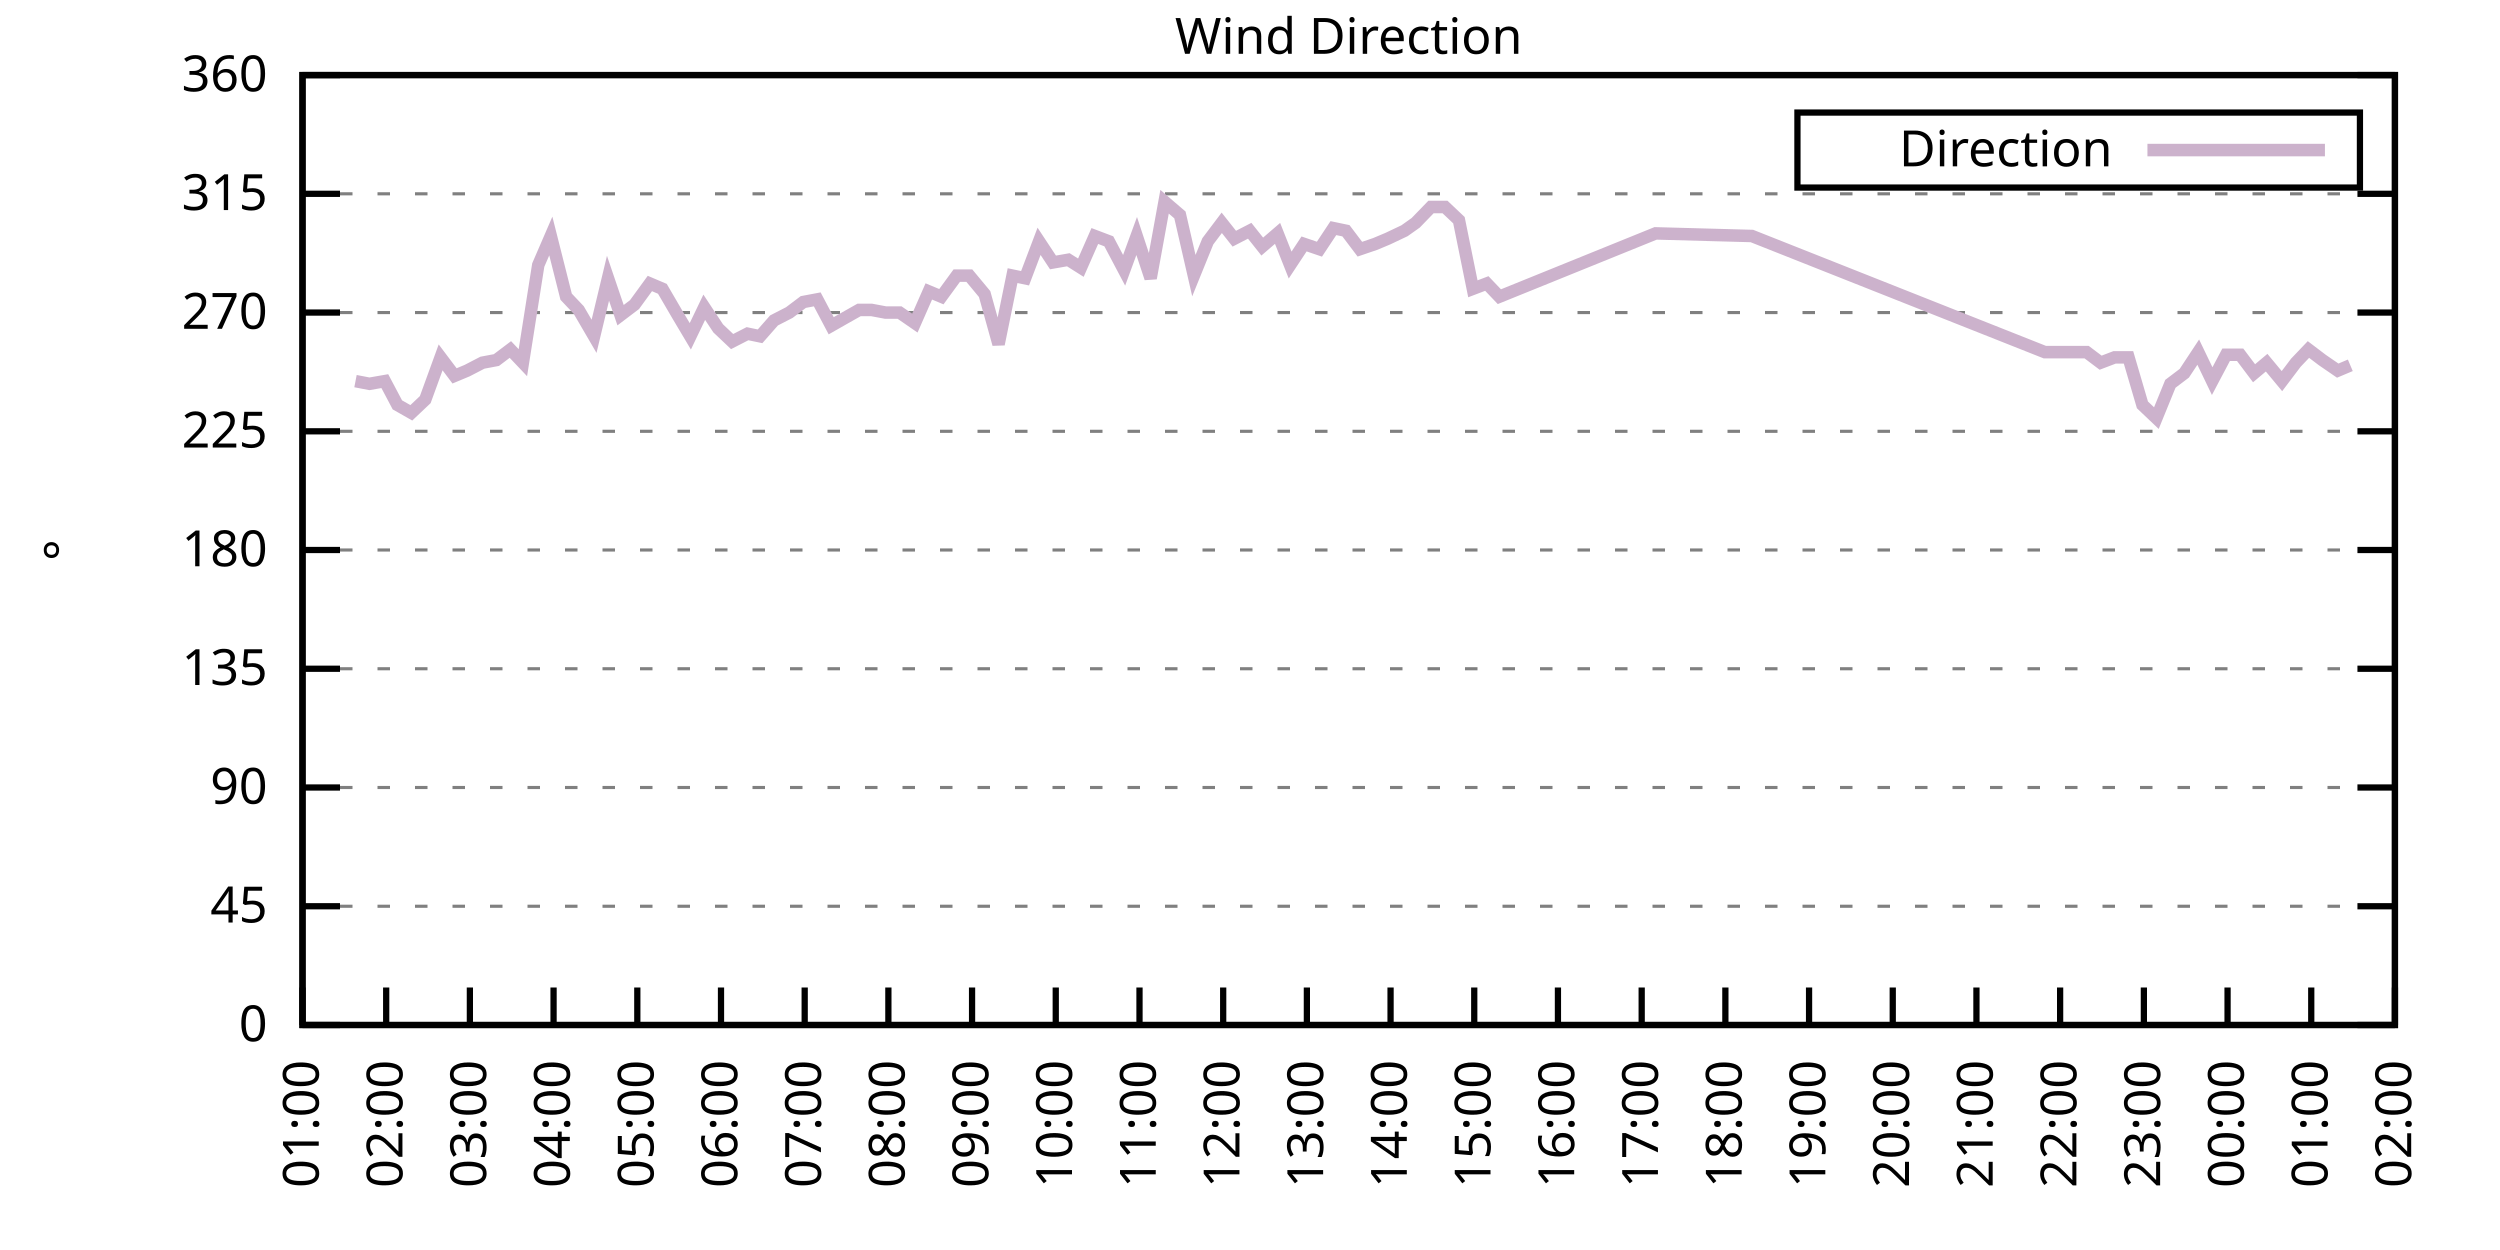
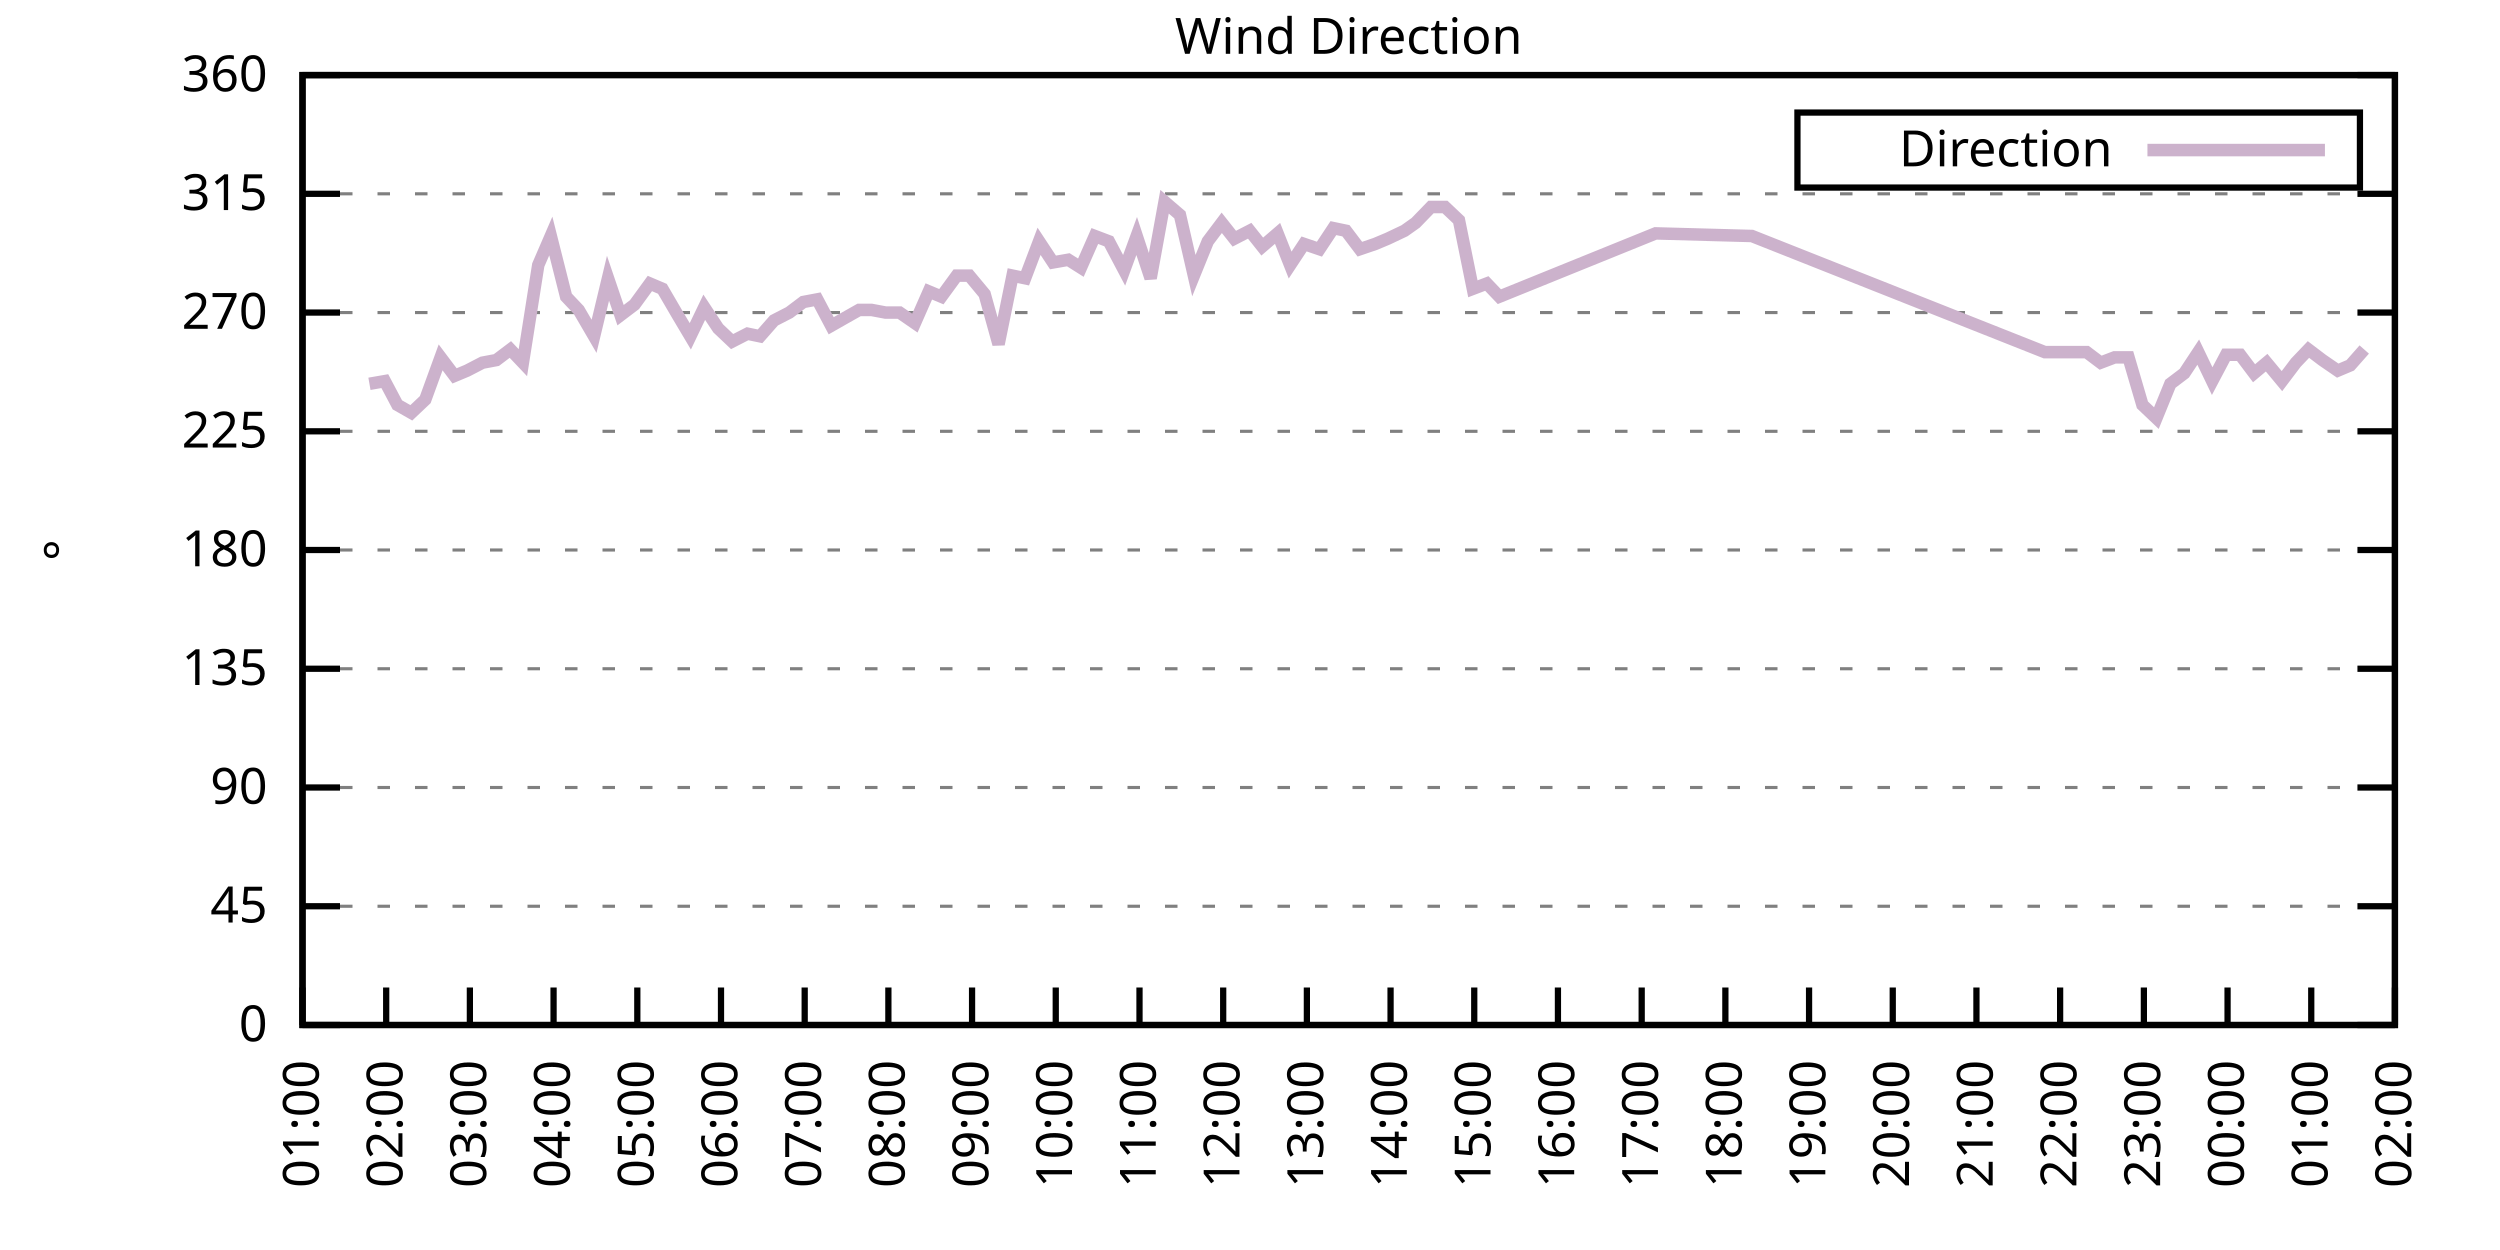
<svg xmlns="http://www.w3.org/2000/svg" xmlns:xlink="http://www.w3.org/1999/xlink" width="400" height="200" viewBox="0 0 400 200">
  <g id="gnuplot_canvas">
    <rect x="0" y="0" width="400" height="200" fill="none" />
    <defs>
      <circle id="gpDot" r="0.5" stroke-width="0.5" stroke="currentColor" />
      <path id="gpPt0" stroke-width="0.333" stroke="currentColor" d="M-1,0 h2 M0,-1 v2" />
      <path id="gpPt1" stroke-width="0.333" stroke="currentColor" d="M-1,-1 L1,1 M1,-1 L-1,1" />
      <path id="gpPt2" stroke-width="0.333" stroke="currentColor" d="M-1,0 L1,0 M0,-1 L0,1 M-1,-1 L1,1 M-1,1 L1,-1" />
      <rect id="gpPt3" stroke-width="0.333" stroke="currentColor" x="-1" y="-1" width="2" height="2" />
      <rect id="gpPt4" stroke-width="0.333" stroke="currentColor" fill="currentColor" x="-1" y="-1" width="2" height="2" />
      <circle id="gpPt5" stroke-width="0.333" stroke="currentColor" cx="0" cy="0" r="1" />
      <use xlink:href="#gpPt5" id="gpPt6" fill="currentColor" stroke="none" />
      <path id="gpPt7" stroke-width="0.333" stroke="currentColor" d="M0,-1.33 L-1.33,0.67 L1.33,0.67 z" />
      <use xlink:href="#gpPt7" id="gpPt8" fill="currentColor" stroke="none" />
      <use xlink:href="#gpPt7" id="gpPt9" stroke="currentColor" transform="rotate(180)" />
      <use xlink:href="#gpPt9" id="gpPt10" fill="currentColor" stroke="none" />
      <use xlink:href="#gpPt3" id="gpPt11" stroke="currentColor" transform="rotate(45)" />
      <use xlink:href="#gpPt11" id="gpPt12" fill="currentColor" stroke="none" />
      <path id="gpPt13" stroke-width="0.333" stroke="currentColor" d="M0,1.330 L1.265,0.411 L0.782,-1.067 L-0.782,-1.076 L-1.265,0.411 z" />
      <use xlink:href="#gpPt13" id="gpPt14" fill="currentColor" stroke="none" />
      <filter id="textbox" filterUnits="objectBoundingBox" x="0" y="0" height="1" width="1">
        <feFlood flood-color="white" flood-opacity="1" result="bgnd" />
        <feComposite in="SourceGraphic" in2="bgnd" operator="atop" />
      </filter>
      <filter id="greybox" filterUnits="objectBoundingBox" x="0" y="0" height="1" width="1">
        <feFlood flood-color="lightgrey" flood-opacity="1" result="grey" />
        <feComposite in="SourceGraphic" in2="grey" operator="atop" />
      </filter>
    </defs>
    <g fill="none" color="white" stroke="currentColor" stroke-width="1.00" stroke-linecap="butt" stroke-linejoin="miter">
</g>
    <g fill="none" color="black" stroke="currentColor" stroke-width="1.00" stroke-linecap="butt" stroke-linejoin="miter">
      <g stroke="none" shape-rendering="crispEdges">
        <polygon fill="rgb(255, 255, 255)" points="48.40,164.00 383.18,164.00 383.18,12.02 48.40,12.02 " />
      </g>
    </g>
    <g fill="none" color="black" stroke="currentColor" stroke-width="1.00" stroke-linecap="butt" stroke-linejoin="miter">
</g>
    <g fill="none" color="black" stroke="black" stroke-width="0.50" stroke-linecap="butt" stroke-linejoin="miter">
</g>
    <g fill="none" color="gray" stroke="currentColor" stroke-width="0.50" stroke-linecap="butt" stroke-linejoin="miter">
      <path stroke="gray" stroke-dasharray="2,4" class="gridline" d="M48.40,164.00 L383.19,164.00  " />
    </g>
    <g fill="none" color="gray" stroke="gray" stroke-width="1.00" stroke-linecap="butt" stroke-linejoin="miter">
</g>
    <g fill="none" color="black" stroke="currentColor" stroke-width="1.00" stroke-linecap="butt" stroke-linejoin="miter">
      <path stroke="black" d="M48.40,164.00 L54.40,164.00 M383.19,164.00 L377.19,164.00  " />
      <g transform="translate(42.80,166.60)" stroke="none" fill="black" font-family="Sans" font-size="8.00" text-anchor="end">
        <text>
          <tspan font-family="Sans"> 0</tspan>
        </text>
      </g>
    </g>
    <g fill="none" color="black" stroke="currentColor" stroke-width="1.00" stroke-linecap="butt" stroke-linejoin="miter">
</g>
    <g fill="none" color="black" stroke="black" stroke-width="0.50" stroke-linecap="butt" stroke-linejoin="miter">
</g>
    <g fill="none" color="gray" stroke="currentColor" stroke-width="0.50" stroke-linecap="butt" stroke-linejoin="miter">
      <path stroke="gray" stroke-dasharray="2,4" class="gridline" d="M48.40,145.00 L383.19,145.00  " />
    </g>
    <g fill="none" color="gray" stroke="gray" stroke-width="1.00" stroke-linecap="butt" stroke-linejoin="miter">
</g>
    <g fill="none" color="black" stroke="currentColor" stroke-width="1.00" stroke-linecap="butt" stroke-linejoin="miter">
      <path stroke="black" d="M48.40,145.00 L54.40,145.00 M383.19,145.00 L377.19,145.00  " />
      <g transform="translate(42.80,147.60)" stroke="none" fill="black" font-family="Sans" font-size="8.00" text-anchor="end">
        <text>
          <tspan font-family="Sans"> 45</tspan>
        </text>
      </g>
    </g>
    <g fill="none" color="black" stroke="currentColor" stroke-width="1.00" stroke-linecap="butt" stroke-linejoin="miter">
</g>
    <g fill="none" color="black" stroke="black" stroke-width="0.50" stroke-linecap="butt" stroke-linejoin="miter">
</g>
    <g fill="none" color="gray" stroke="currentColor" stroke-width="0.50" stroke-linecap="butt" stroke-linejoin="miter">
      <path stroke="gray" stroke-dasharray="2,4" class="gridline" d="M48.40,126.00 L383.19,126.00  " />
    </g>
    <g fill="none" color="gray" stroke="gray" stroke-width="1.00" stroke-linecap="butt" stroke-linejoin="miter">
</g>
    <g fill="none" color="black" stroke="currentColor" stroke-width="1.00" stroke-linecap="butt" stroke-linejoin="miter">
      <path stroke="black" d="M48.40,126.00 L54.40,126.00 M383.19,126.00 L377.19,126.00  " />
      <g transform="translate(42.80,128.60)" stroke="none" fill="black" font-family="Sans" font-size="8.00" text-anchor="end">
        <text>
          <tspan font-family="Sans"> 90</tspan>
        </text>
      </g>
    </g>
    <g fill="none" color="black" stroke="currentColor" stroke-width="1.00" stroke-linecap="butt" stroke-linejoin="miter">
</g>
    <g fill="none" color="black" stroke="black" stroke-width="0.50" stroke-linecap="butt" stroke-linejoin="miter">
</g>
    <g fill="none" color="gray" stroke="currentColor" stroke-width="0.50" stroke-linecap="butt" stroke-linejoin="miter">
      <path stroke="gray" stroke-dasharray="2,4" class="gridline" d="M48.40,107.00 L383.19,107.00  " />
    </g>
    <g fill="none" color="gray" stroke="gray" stroke-width="1.00" stroke-linecap="butt" stroke-linejoin="miter">
</g>
    <g fill="none" color="black" stroke="currentColor" stroke-width="1.00" stroke-linecap="butt" stroke-linejoin="miter">
      <path stroke="black" d="M48.40,107.00 L54.40,107.00 M383.19,107.00 L377.19,107.00  " />
      <g transform="translate(42.80,109.60)" stroke="none" fill="black" font-family="Sans" font-size="8.00" text-anchor="end">
        <text>
          <tspan font-family="Sans"> 135</tspan>
        </text>
      </g>
    </g>
    <g fill="none" color="black" stroke="currentColor" stroke-width="1.00" stroke-linecap="butt" stroke-linejoin="miter">
</g>
    <g fill="none" color="black" stroke="black" stroke-width="0.50" stroke-linecap="butt" stroke-linejoin="miter">
</g>
    <g fill="none" color="gray" stroke="currentColor" stroke-width="0.50" stroke-linecap="butt" stroke-linejoin="miter">
      <path stroke="gray" stroke-dasharray="2,4" class="gridline" d="M48.40,88.00 L383.19,88.00  " />
    </g>
    <g fill="none" color="gray" stroke="gray" stroke-width="1.00" stroke-linecap="butt" stroke-linejoin="miter">
</g>
    <g fill="none" color="black" stroke="currentColor" stroke-width="1.00" stroke-linecap="butt" stroke-linejoin="miter">
      <path stroke="black" d="M48.40,88.00 L54.40,88.00 M383.19,88.00 L377.19,88.00  " />
      <g transform="translate(42.80,90.60)" stroke="none" fill="black" font-family="Sans" font-size="8.00" text-anchor="end">
        <text>
          <tspan font-family="Sans"> 180</tspan>
        </text>
      </g>
    </g>
    <g fill="none" color="black" stroke="currentColor" stroke-width="1.00" stroke-linecap="butt" stroke-linejoin="miter">
</g>
    <g fill="none" color="black" stroke="black" stroke-width="0.50" stroke-linecap="butt" stroke-linejoin="miter">
</g>
    <g fill="none" color="gray" stroke="currentColor" stroke-width="0.50" stroke-linecap="butt" stroke-linejoin="miter">
      <path stroke="gray" stroke-dasharray="2,4" class="gridline" d="M48.40,69.01 L383.19,69.01  " />
    </g>
    <g fill="none" color="gray" stroke="gray" stroke-width="1.00" stroke-linecap="butt" stroke-linejoin="miter">
</g>
    <g fill="none" color="black" stroke="currentColor" stroke-width="1.00" stroke-linecap="butt" stroke-linejoin="miter">
      <path stroke="black" d="M48.40,69.01 L54.40,69.01 M383.19,69.01 L377.19,69.01  " />
      <g transform="translate(42.80,71.61)" stroke="none" fill="black" font-family="Sans" font-size="8.00" text-anchor="end">
        <text>
          <tspan font-family="Sans"> 225</tspan>
        </text>
      </g>
    </g>
    <g fill="none" color="black" stroke="currentColor" stroke-width="1.00" stroke-linecap="butt" stroke-linejoin="miter">
</g>
    <g fill="none" color="black" stroke="black" stroke-width="0.50" stroke-linecap="butt" stroke-linejoin="miter">
</g>
    <g fill="none" color="gray" stroke="currentColor" stroke-width="0.50" stroke-linecap="butt" stroke-linejoin="miter">
      <path stroke="gray" stroke-dasharray="2,4" class="gridline" d="M48.40,50.01 L383.19,50.01  " />
    </g>
    <g fill="none" color="gray" stroke="gray" stroke-width="1.00" stroke-linecap="butt" stroke-linejoin="miter">
</g>
    <g fill="none" color="black" stroke="currentColor" stroke-width="1.00" stroke-linecap="butt" stroke-linejoin="miter">
      <path stroke="black" d="M48.40,50.01 L54.40,50.01 M383.19,50.01 L377.19,50.01  " />
      <g transform="translate(42.80,52.61)" stroke="none" fill="black" font-family="Sans" font-size="8.00" text-anchor="end">
        <text>
          <tspan font-family="Sans"> 270</tspan>
        </text>
      </g>
    </g>
    <g fill="none" color="black" stroke="currentColor" stroke-width="1.00" stroke-linecap="butt" stroke-linejoin="miter">
</g>
    <g fill="none" color="black" stroke="black" stroke-width="0.50" stroke-linecap="butt" stroke-linejoin="miter">
</g>
    <g fill="none" color="gray" stroke="currentColor" stroke-width="0.50" stroke-linecap="butt" stroke-linejoin="miter">
      <path stroke="gray" stroke-dasharray="2,4" class="gridline" d="M48.40,31.01 L383.19,31.01  " />
    </g>
    <g fill="none" color="gray" stroke="gray" stroke-width="1.00" stroke-linecap="butt" stroke-linejoin="miter">
</g>
    <g fill="none" color="black" stroke="currentColor" stroke-width="1.00" stroke-linecap="butt" stroke-linejoin="miter">
      <path stroke="black" d="M48.40,31.01 L54.40,31.01 M383.19,31.01 L377.19,31.01  " />
      <g transform="translate(42.80,33.61)" stroke="none" fill="black" font-family="Sans" font-size="8.00" text-anchor="end">
        <text>
          <tspan font-family="Sans"> 315</tspan>
        </text>
      </g>
    </g>
    <g fill="none" color="black" stroke="currentColor" stroke-width="1.00" stroke-linecap="butt" stroke-linejoin="miter">
</g>
    <g fill="none" color="black" stroke="black" stroke-width="0.50" stroke-linecap="butt" stroke-linejoin="miter">
</g>
    <g fill="none" color="gray" stroke="currentColor" stroke-width="0.50" stroke-linecap="butt" stroke-linejoin="miter">
      <path stroke="gray" stroke-dasharray="2,4" class="gridline" d="M48.40,12.01 L383.19,12.01  " />
    </g>
    <g fill="none" color="gray" stroke="gray" stroke-width="1.00" stroke-linecap="butt" stroke-linejoin="miter">
</g>
    <g fill="none" color="black" stroke="currentColor" stroke-width="1.00" stroke-linecap="butt" stroke-linejoin="miter">
      <path stroke="black" d="M48.40,12.01 L54.40,12.01 M383.19,12.01 L377.19,12.01  " />
      <g transform="translate(42.80,14.61)" stroke="none" fill="black" font-family="Sans" font-size="8.00" text-anchor="end">
        <text>
          <tspan font-family="Sans"> 360</tspan>
        </text>
      </g>
    </g>
    <g fill="none" color="black" stroke="currentColor" stroke-width="1.00" stroke-linecap="butt" stroke-linejoin="miter">
      <path stroke="black" d="M48.40,164.00 L48.40,158.00  " />
      <g transform="translate(51.00,169.60) rotate(270.00)" stroke="none" fill="black" font-family="Sans" font-size="8.00" text-anchor="end">
        <text>
          <tspan font-family="Sans">01:00</tspan>
        </text>
      </g>
    </g>
    <g fill="none" color="black" stroke="currentColor" stroke-width="1.00" stroke-linecap="butt" stroke-linejoin="miter">
      <path stroke="black" d="M61.79,164.00 L61.79,158.00  " />
      <g transform="translate(64.39,169.60) rotate(270.00)" stroke="none" fill="black" font-family="Sans" font-size="8.00" text-anchor="end">
        <text>
          <tspan font-family="Sans">02:00</tspan>
        </text>
      </g>
    </g>
    <g fill="none" color="black" stroke="currentColor" stroke-width="1.00" stroke-linecap="butt" stroke-linejoin="miter">
      <path stroke="black" d="M75.18,164.00 L75.18,158.00  " />
      <g transform="translate(77.78,169.60) rotate(270.00)" stroke="none" fill="black" font-family="Sans" font-size="8.00" text-anchor="end">
        <text>
          <tspan font-family="Sans">03:00</tspan>
        </text>
      </g>
    </g>
    <g fill="none" color="black" stroke="currentColor" stroke-width="1.00" stroke-linecap="butt" stroke-linejoin="miter">
      <path stroke="black" d="M88.57,164.00 L88.57,158.00  " />
      <g transform="translate(91.17,169.60) rotate(270.00)" stroke="none" fill="black" font-family="Sans" font-size="8.00" text-anchor="end">
        <text>
          <tspan font-family="Sans">04:00</tspan>
        </text>
      </g>
    </g>
    <g fill="none" color="black" stroke="currentColor" stroke-width="1.00" stroke-linecap="butt" stroke-linejoin="miter">
      <path stroke="black" d="M101.97,164.00 L101.97,158.00  " />
      <g transform="translate(104.57,169.60) rotate(270.00)" stroke="none" fill="black" font-family="Sans" font-size="8.00" text-anchor="end">
        <text>
          <tspan font-family="Sans">05:00</tspan>
        </text>
      </g>
    </g>
    <g fill="none" color="black" stroke="currentColor" stroke-width="1.00" stroke-linecap="butt" stroke-linejoin="miter">
      <path stroke="black" d="M115.36,164.00 L115.36,158.00  " />
      <g transform="translate(117.96,169.60) rotate(270.00)" stroke="none" fill="black" font-family="Sans" font-size="8.00" text-anchor="end">
        <text>
          <tspan font-family="Sans">06:00</tspan>
        </text>
      </g>
    </g>
    <g fill="none" color="black" stroke="currentColor" stroke-width="1.00" stroke-linecap="butt" stroke-linejoin="miter">
      <path stroke="black" d="M128.75,164.00 L128.75,158.00  " />
      <g transform="translate(131.35,169.60) rotate(270.00)" stroke="none" fill="black" font-family="Sans" font-size="8.00" text-anchor="end">
        <text>
          <tspan font-family="Sans">07:00</tspan>
        </text>
      </g>
    </g>
    <g fill="none" color="black" stroke="currentColor" stroke-width="1.00" stroke-linecap="butt" stroke-linejoin="miter">
      <path stroke="black" d="M142.14,164.00 L142.14,158.00  " />
      <g transform="translate(144.74,169.60) rotate(270.00)" stroke="none" fill="black" font-family="Sans" font-size="8.00" text-anchor="end">
        <text>
          <tspan font-family="Sans">08:00</tspan>
        </text>
      </g>
    </g>
    <g fill="none" color="black" stroke="currentColor" stroke-width="1.00" stroke-linecap="butt" stroke-linejoin="miter">
      <path stroke="black" d="M155.53,164.00 L155.53,158.00  " />
      <g transform="translate(158.13,169.60) rotate(270.00)" stroke="none" fill="black" font-family="Sans" font-size="8.00" text-anchor="end">
        <text>
          <tspan font-family="Sans">09:00</tspan>
        </text>
      </g>
    </g>
    <g fill="none" color="black" stroke="currentColor" stroke-width="1.00" stroke-linecap="butt" stroke-linejoin="miter">
      <path stroke="black" d="M168.92,164.00 L168.92,158.00  " />
      <g transform="translate(171.52,169.60) rotate(270.00)" stroke="none" fill="black" font-family="Sans" font-size="8.00" text-anchor="end">
        <text>
          <tspan font-family="Sans">10:00</tspan>
        </text>
      </g>
    </g>
    <g fill="none" color="black" stroke="currentColor" stroke-width="1.00" stroke-linecap="butt" stroke-linejoin="miter">
      <path stroke="black" d="M182.32,164.00 L182.32,158.00  " />
      <g transform="translate(184.92,169.60) rotate(270.00)" stroke="none" fill="black" font-family="Sans" font-size="8.00" text-anchor="end">
        <text>
          <tspan font-family="Sans">11:00</tspan>
        </text>
      </g>
    </g>
    <g fill="none" color="black" stroke="currentColor" stroke-width="1.00" stroke-linecap="butt" stroke-linejoin="miter">
      <path stroke="black" d="M195.71,164.00 L195.71,158.00  " />
      <g transform="translate(198.31,169.60) rotate(270.00)" stroke="none" fill="black" font-family="Sans" font-size="8.00" text-anchor="end">
        <text>
          <tspan font-family="Sans">12:00</tspan>
        </text>
      </g>
    </g>
    <g fill="none" color="black" stroke="currentColor" stroke-width="1.00" stroke-linecap="butt" stroke-linejoin="miter">
      <path stroke="black" d="M209.10,164.00 L209.10,158.00  " />
      <g transform="translate(211.70,169.60) rotate(270.00)" stroke="none" fill="black" font-family="Sans" font-size="8.00" text-anchor="end">
        <text>
          <tspan font-family="Sans">13:00</tspan>
        </text>
      </g>
    </g>
    <g fill="none" color="black" stroke="currentColor" stroke-width="1.00" stroke-linecap="butt" stroke-linejoin="miter">
      <path stroke="black" d="M222.49,164.00 L222.49,158.00  " />
      <g transform="translate(225.09,169.60) rotate(270.00)" stroke="none" fill="black" font-family="Sans" font-size="8.00" text-anchor="end">
        <text>
          <tspan font-family="Sans">14:00</tspan>
        </text>
      </g>
    </g>
    <g fill="none" color="black" stroke="currentColor" stroke-width="1.00" stroke-linecap="butt" stroke-linejoin="miter">
      <path stroke="black" d="M235.88,164.00 L235.88,158.00  " />
      <g transform="translate(238.48,169.60) rotate(270.00)" stroke="none" fill="black" font-family="Sans" font-size="8.00" text-anchor="end">
        <text>
          <tspan font-family="Sans">15:00</tspan>
        </text>
      </g>
    </g>
    <g fill="none" color="black" stroke="currentColor" stroke-width="1.00" stroke-linecap="butt" stroke-linejoin="miter">
      <path stroke="black" d="M249.27,164.00 L249.27,158.00  " />
      <g transform="translate(251.87,169.60) rotate(270.00)" stroke="none" fill="black" font-family="Sans" font-size="8.00" text-anchor="end">
        <text>
          <tspan font-family="Sans">16:00</tspan>
        </text>
      </g>
    </g>
    <g fill="none" color="black" stroke="currentColor" stroke-width="1.00" stroke-linecap="butt" stroke-linejoin="miter">
      <path stroke="black" d="M262.67,164.00 L262.67,158.00  " />
      <g transform="translate(265.27,169.60) rotate(270.00)" stroke="none" fill="black" font-family="Sans" font-size="8.00" text-anchor="end">
        <text>
          <tspan font-family="Sans">17:00</tspan>
        </text>
      </g>
    </g>
    <g fill="none" color="black" stroke="currentColor" stroke-width="1.00" stroke-linecap="butt" stroke-linejoin="miter">
      <path stroke="black" d="M276.06,164.00 L276.06,158.00  " />
      <g transform="translate(278.66,169.60) rotate(270.00)" stroke="none" fill="black" font-family="Sans" font-size="8.00" text-anchor="end">
        <text>
          <tspan font-family="Sans">18:00</tspan>
        </text>
      </g>
    </g>
    <g fill="none" color="black" stroke="currentColor" stroke-width="1.00" stroke-linecap="butt" stroke-linejoin="miter">
      <path stroke="black" d="M289.45,164.00 L289.45,158.00  " />
      <g transform="translate(292.05,169.60) rotate(270.00)" stroke="none" fill="black" font-family="Sans" font-size="8.00" text-anchor="end">
        <text>
          <tspan font-family="Sans">19:00</tspan>
        </text>
      </g>
    </g>
    <g fill="none" color="black" stroke="currentColor" stroke-width="1.00" stroke-linecap="butt" stroke-linejoin="miter">
      <path stroke="black" d="M302.84,164.00 L302.84,158.00  " />
      <g transform="translate(305.44,169.60) rotate(270.00)" stroke="none" fill="black" font-family="Sans" font-size="8.00" text-anchor="end">
        <text>
          <tspan font-family="Sans">20:00</tspan>
        </text>
      </g>
    </g>
    <g fill="none" color="black" stroke="currentColor" stroke-width="1.00" stroke-linecap="butt" stroke-linejoin="miter">
      <path stroke="black" d="M316.23,164.00 L316.23,158.00  " />
      <g transform="translate(318.83,169.60) rotate(270.00)" stroke="none" fill="black" font-family="Sans" font-size="8.00" text-anchor="end">
        <text>
          <tspan font-family="Sans">21:00</tspan>
        </text>
      </g>
    </g>
    <g fill="none" color="black" stroke="currentColor" stroke-width="1.00" stroke-linecap="butt" stroke-linejoin="miter">
      <path stroke="black" d="M329.62,164.00 L329.62,158.00  " />
      <g transform="translate(332.22,169.60) rotate(270.00)" stroke="none" fill="black" font-family="Sans" font-size="8.00" text-anchor="end">
        <text>
          <tspan font-family="Sans">22:00</tspan>
        </text>
      </g>
    </g>
    <g fill="none" color="black" stroke="currentColor" stroke-width="1.00" stroke-linecap="butt" stroke-linejoin="miter">
      <path stroke="black" d="M343.02,164.00 L343.02,158.00  " />
      <g transform="translate(345.62,169.60) rotate(270.00)" stroke="none" fill="black" font-family="Sans" font-size="8.00" text-anchor="end">
        <text>
          <tspan font-family="Sans">23:00</tspan>
        </text>
      </g>
    </g>
    <g fill="none" color="black" stroke="currentColor" stroke-width="1.00" stroke-linecap="butt" stroke-linejoin="miter">
      <path stroke="black" d="M356.41,164.00 L356.41,158.00  " />
      <g transform="translate(359.01,169.60) rotate(270.00)" stroke="none" fill="black" font-family="Sans" font-size="8.00" text-anchor="end">
        <text>
          <tspan font-family="Sans">00:00</tspan>
        </text>
      </g>
    </g>
    <g fill="none" color="black" stroke="currentColor" stroke-width="1.00" stroke-linecap="butt" stroke-linejoin="miter">
      <path stroke="black" d="M369.80,164.00 L369.80,158.00  " />
      <g transform="translate(372.40,169.60) rotate(270.00)" stroke="none" fill="black" font-family="Sans" font-size="8.00" text-anchor="end">
        <text>
          <tspan font-family="Sans">01:00</tspan>
        </text>
      </g>
    </g>
    <g fill="none" color="black" stroke="currentColor" stroke-width="1.00" stroke-linecap="butt" stroke-linejoin="miter">
      <path stroke="black" d="M383.19,164.00 L383.19,158.00  " />
      <g transform="translate(385.79,169.60) rotate(270.00)" stroke="none" fill="black" font-family="Sans" font-size="8.00" text-anchor="end">
        <text>
          <tspan font-family="Sans">02:00</tspan>
        </text>
      </g>
    </g>
    <g fill="none" color="black" stroke="currentColor" stroke-width="1.00" stroke-linecap="butt" stroke-linejoin="miter">
</g>
    <g fill="none" color="black" stroke="currentColor" stroke-width="1.00" stroke-linecap="butt" stroke-linejoin="miter">
      <path stroke="black" d="M48.40,12.01 L48.40,164.00 L383.19,164.00 L383.19,12.01 L48.40,12.01 Z  " />
    </g>
    <g fill="none" color="black" stroke="currentColor" stroke-width="1.00" stroke-linecap="butt" stroke-linejoin="miter">
</g>
    <g fill="none" color="black" stroke="currentColor" stroke-width="1.00" stroke-linecap="butt" stroke-linejoin="miter">
      <path stroke="black" d="M287.59,30.01 L287.59,18.01 L377.59,18.01 L377.59,30.01 L287.59,30.01 Z  " />
    </g>
    <g id="Wind_direction_plot_1">
      <g fill="none" color="white" stroke="black" stroke-width="2.00" stroke-linecap="butt" stroke-linejoin="miter">
</g>
      <g fill="none" color="black" stroke="currentColor" stroke-width="2.00" stroke-linecap="butt" stroke-linejoin="miter">
        <g transform="translate(337.99,26.61)" stroke="none" fill="black" font-family="Sans" font-size="8.00" text-anchor="end">
          <text>
            <tspan font-family="Sans">Direction</tspan>
          </text>
        </g>
      </g>
      <g fill="none" color="black" stroke="currentColor" stroke-width="2.00" stroke-linecap="butt" stroke-linejoin="miter">
-         <path stroke="rgb(204, 178, 204)" d="M343.59,24.01 L371.99,24.01 M56.88,60.98 L59.11,61.41 L61.57,60.98 L63.58,64.78 L65.81,66.05 L68.04,63.94   L70.50,57.18 L72.73,60.14 L74.74,59.30 L77.19,58.03 L79.42,57.61 L81.66,55.92 L83.66,58.03 L86.12,42.41   L88.13,37.76 L90.58,47.47 L92.59,49.59 L95.05,53.81 L97.28,44.52 L99.29,50.43 L101.52,48.74 L103.98,45.36   L105.98,46.21 L108.44,50.43 L110.45,53.81 L112.68,49.16 L114.91,52.54 L117.14,54.65 L119.60,53.39 L121.61,53.81   L123.84,51.27 L126.29,50.01 L128.53,48.32 L130.76,47.90 L132.99,52.12 L135.22,50.85 L137.45,49.59 L139.46,49.59   L141.69,50.01 L143.93,50.01 L146.38,51.70 L148.61,46.63 L150.62,47.47 L153.08,44.10 L155.09,44.10 L157.54,47.05   L159.77,55.07 L162.01,44.10 L164.01,44.52 L166.25,38.61 L168.48,41.99 L170.93,41.56 L172.94,42.83 L175.17,37.76   L177.41,38.61 L179.86,43.25 L181.87,37.76 L184.10,44.52 L186.33,32.28 L188.79,34.39 L191.02,44.10 L193.25,38.61   L195.48,35.65 L197.49,38.19 L199.95,36.92 L201.96,39.45 L204.41,37.34 L206.42,42.41 L208.65,39.03 L211.11,39.87   L213.34,36.50 L215.35,36.92 L217.58,39.87 L220.04,39.03 L222.04,38.19 L224.72,36.92 L226.51,35.65 L228.96,33.12   L231.20,33.12 L233.43,35.23 L235.66,46.21 L237.89,45.36 L239.90,47.47 L264.90,37.34 L280.30,37.76 L327.17,56.34   L333.86,56.34 L336.10,58.03 L338.33,57.18 L340.56,57.18 L342.79,64.78 L345.02,66.90 L347.26,61.41 L349.49,59.72   L351.72,56.34 L353.95,60.98 L356.18,56.76 L358.42,56.76 L360.65,59.72 L362.66,58.03 L365.11,60.98 L367.34,58.03   L369.35,55.92 L371.58,57.61 L374.04,59.30 L376.05,58.45  " />
+         <path stroke="rgb(204, 178, 204)" d="M343.59,24.01 L371.99,24.01 M59.11,61.41 L61.57,60.98 L63.58,64.78 L65.81,66.05 L68.04,63.94 L70.50,57.18   L72.73,60.14 L74.74,59.30 L77.19,58.03 L79.42,57.61 L81.66,55.92 L83.66,58.03 L86.12,42.41 L88.13,37.76   L90.58,47.47 L92.59,49.59 L95.05,53.81 L97.28,44.52 L99.29,50.43 L101.52,48.74 L103.98,45.36 L105.98,46.21   L108.44,50.43 L110.45,53.81 L112.68,49.16 L114.91,52.54 L117.14,54.65 L119.60,53.39 L121.61,53.81 L123.84,51.27   L126.29,50.01 L128.53,48.32 L130.76,47.90 L132.99,52.12 L135.22,50.85 L137.45,49.59 L139.46,49.59 L141.69,50.01   L143.93,50.01 L146.38,51.70 L148.61,46.63 L150.62,47.47 L153.08,44.10 L155.09,44.10 L157.54,47.05 L159.77,55.07   L162.01,44.10 L164.01,44.52 L166.25,38.61 L168.48,41.99 L170.93,41.56 L172.94,42.83 L175.17,37.76 L177.41,38.61   L179.86,43.25 L181.87,37.76 L184.10,44.52 L186.33,32.28 L188.79,34.39 L191.02,44.10 L193.25,38.61 L195.48,35.65   L197.49,38.19 L199.95,36.92 L201.96,39.45 L204.41,37.34 L206.42,42.41 L208.65,39.03 L211.11,39.87 L213.34,36.50   L215.35,36.92 L217.58,39.87 L220.04,39.03 L222.04,38.19 L224.72,36.92 L226.51,35.65 L228.96,33.12 L231.20,33.12   L233.43,35.23 L235.66,46.21 L237.89,45.36 L239.90,47.47 L264.90,37.34 L280.30,37.76 L327.17,56.34 L333.86,56.34   L336.10,58.03 L338.33,57.18 L340.56,57.18 L342.79,64.78 L345.02,66.90 L347.26,61.41 L349.49,59.72 L351.72,56.34   L353.95,60.98 L356.18,56.76 L358.42,56.76 L360.65,59.72 L362.66,58.03 L365.11,60.98 L367.34,58.03 L369.35,55.92   L371.58,57.61 L374.04,59.30 L376.05,58.45 L378.28,55.92  " />
      </g>
    </g>
    <g fill="none" color="black" stroke="currentColor" stroke-width="2.00" stroke-linecap="butt" stroke-linejoin="miter">
</g>
    <g fill="none" color="black" stroke="black" stroke-width="1.00" stroke-linecap="butt" stroke-linejoin="miter">
</g>
    <g fill="none" color="black" stroke="currentColor" stroke-width="1.00" stroke-linecap="butt" stroke-linejoin="miter">
      <path stroke="black" d="M48.40,12.01 L48.40,164.00 L383.19,164.00 L383.19,12.01 L48.40,12.01 Z  " />
      <g transform="translate(12.80,88.01) rotate(270.00)" stroke="none" fill="black" font-family="Sans" font-size="8.00" text-anchor="middle">
        <text>
          <tspan font-family="Sans">°</tspan>
        </text>
      </g>
    </g>
    <g fill="none" color="black" stroke="currentColor" stroke-width="1.00" stroke-linecap="butt" stroke-linejoin="miter">
</g>
    <g fill="none" color="black" stroke="currentColor" stroke-width="1.00" stroke-linecap="butt" stroke-linejoin="miter">
      <g transform="translate(215.79,8.61)" stroke="none" fill="black" font-family="Sans" font-size="8.00" text-anchor="middle">
        <text>
          <tspan font-family="Sans">Wind Direction</tspan>
        </text>
      </g>
    </g>
    <g fill="none" color="black" stroke="currentColor" stroke-width="1.00" stroke-linecap="butt" stroke-linejoin="miter">
</g>
  </g>
</svg>
